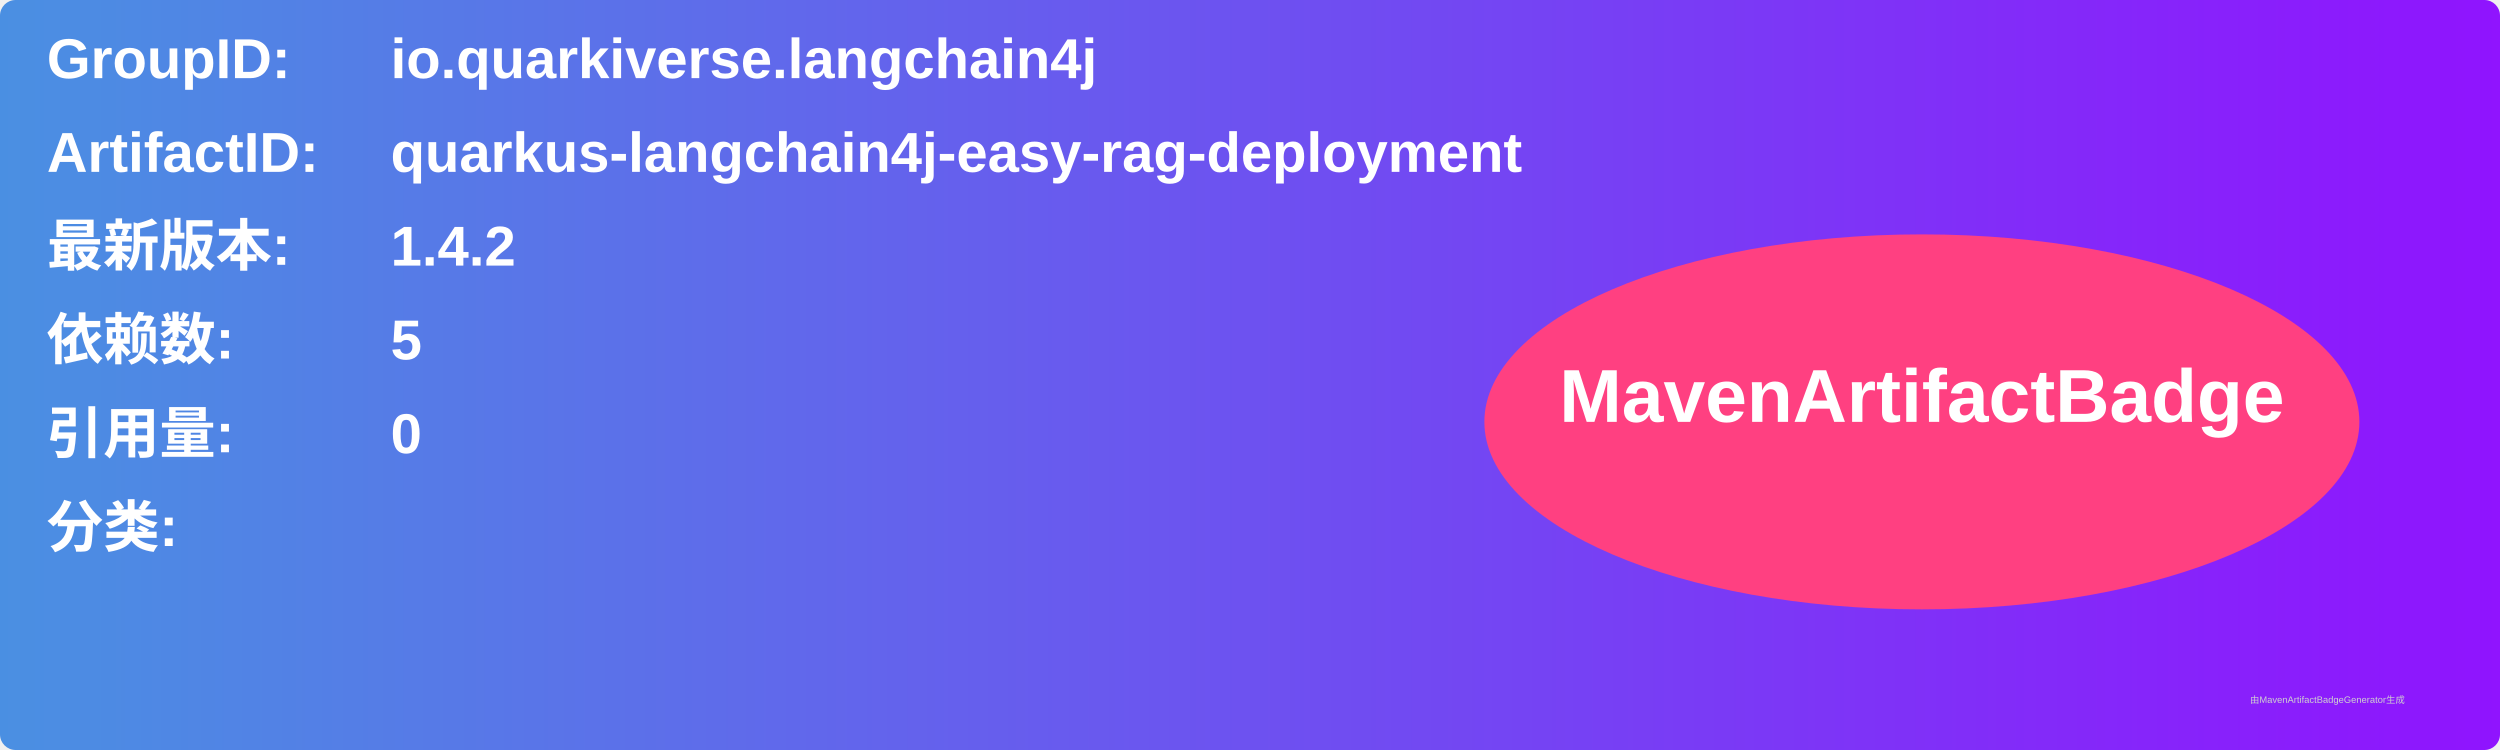
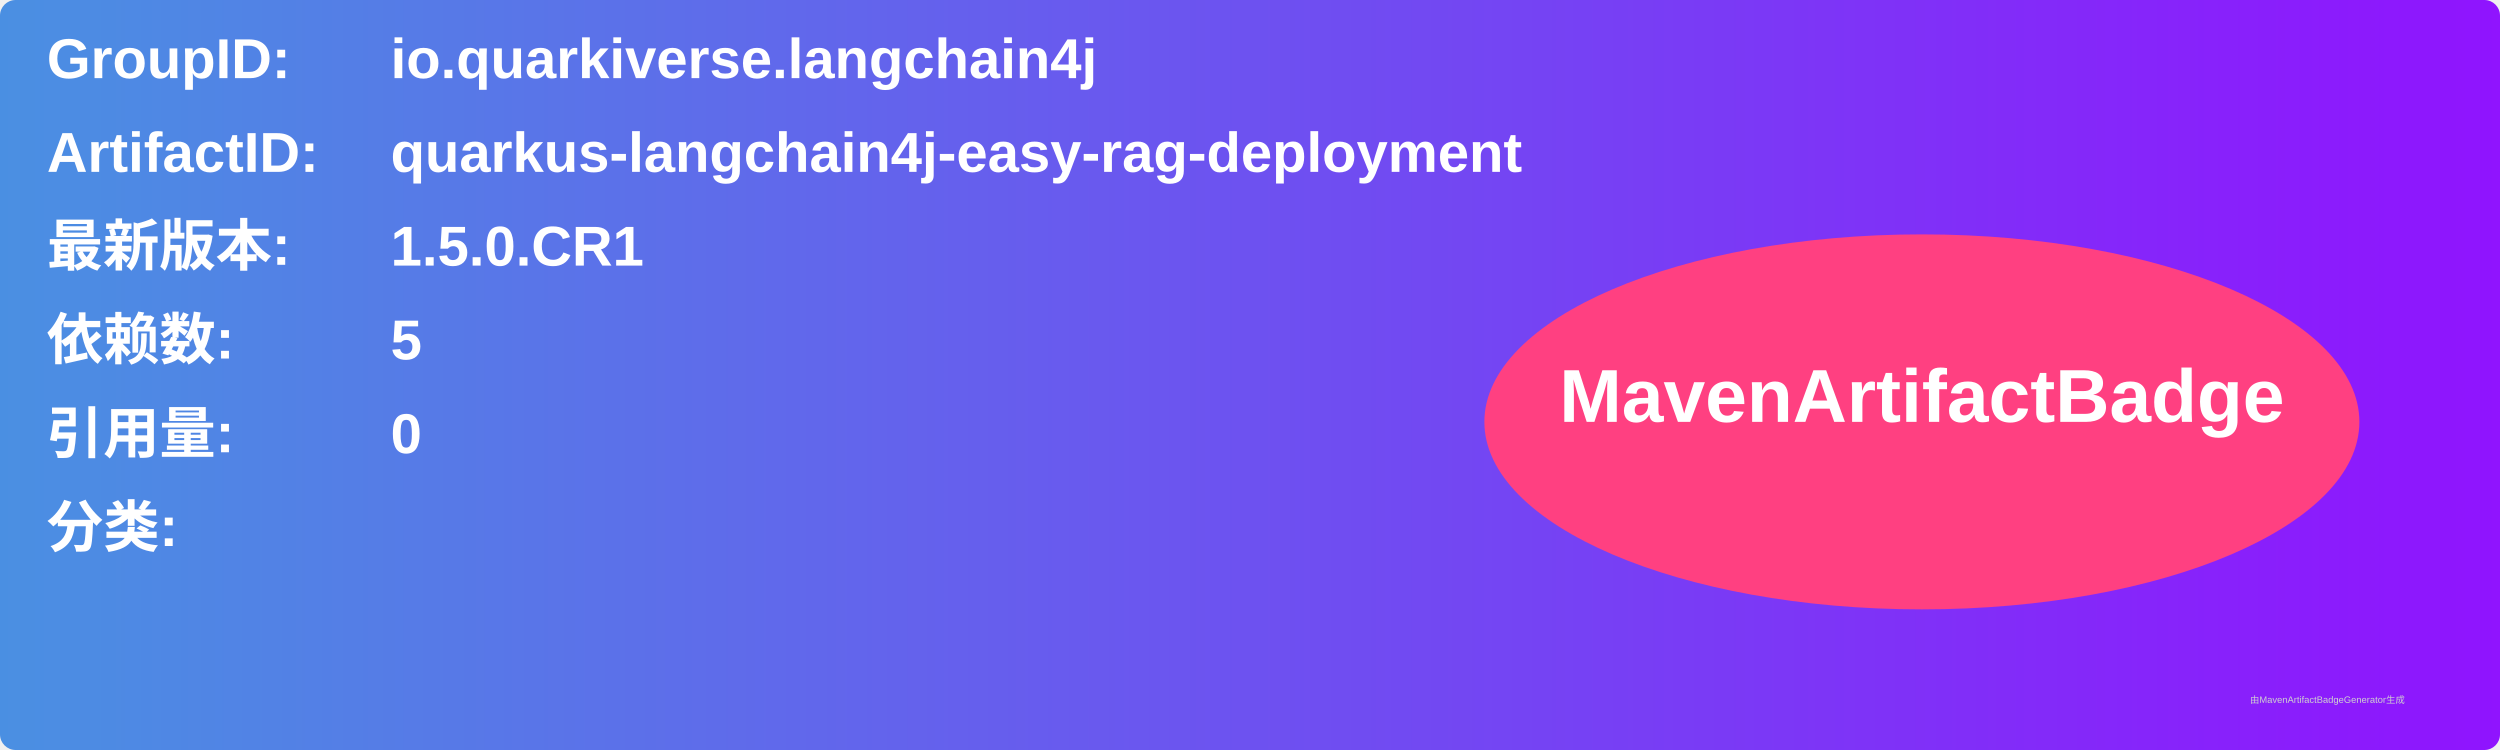
<svg xmlns="http://www.w3.org/2000/svg" width="800" height="240" viewBox="0 0 800 240">
  <linearGradient id="grad" x1="0%" y1="0%" x2="100%" y2="0%">
    <stop offset="0%" stop-color="#4a90e2" />
    <stop offset="100%" stop-color="#9013fe" />
  </linearGradient>
  <rect width="100%" height="100%" rx="5" ry="5" fill="url(#grad)" />
  <g transform="translate(15, 15)">
    <text x="0" y="10" font-family="Arial" font-size="18" fill="white" font-weight="bold" width="260">GroupID:</text>
    <text x="110" y="10" font-family="Arial" font-size="18" fill="white" font-weight="bold" width="460">io.quarkiverse.langchain4j</text>
    <text x="0" y="40" font-family="Arial" font-size="18" fill="white" font-weight="bold" width="260">ArtifactID:</text>
    <text x="110" y="40" font-family="Arial" font-size="18" fill="white" font-weight="bold" width="460">quarkus-langchain4j-easy-rag-deployment</text>
    <text x="0" y="70" font-family="Arial" font-size="18" fill="white" font-weight="bold">最新版本:</text>
    <text x="110" y="70" font-family="Arial" font-size="18" fill="white" font-weight="bold">
-       <tspan font-weight="bold">1.4.2</tspan>
+       <tspan font-weight="bold">1.5.0.CR1</tspan>
    </text>
    <text x="0" y="100" font-family="Arial" font-size="18" fill="white" font-weight="bold">依赖数: </text>
    <text x="110" y="100" font-family="Arial" font-size="18" fill="white">
      <tspan font-weight="bold">5</tspan>
    </text>
    <text x="0" y="130" font-family="Arial" font-size="18" fill="white" font-weight="bold">引用量: </text>
    <text x="110" y="130" font-family="Arial" font-size="18" fill="white">
      <tspan font-weight="bold">0</tspan>
    </text>
    <text x="0" y="160" font-family="Arial" font-size="18" fill="white" font-weight="bold">分类:</text>
    <text x="10" y="190" font-family="Arial" font-size="10" fill="white">
      <tspan font-weight="bold" />
    </text>
    <ellipse cx="600" cy="120" rx="140" ry="60" fill="#ff4081" />
    <text x="600" y="120" text-anchor="middle" font-family="Arial" font-size="24" fill="white" font-weight="bold">MavenArtifactBadge</text>
  </g>
  <text x="720" y="225" font-family="Arial" font-size="3" fill="#d0d0d0">由MavenArtifactBadgeGenerator生成</text>
</svg>
